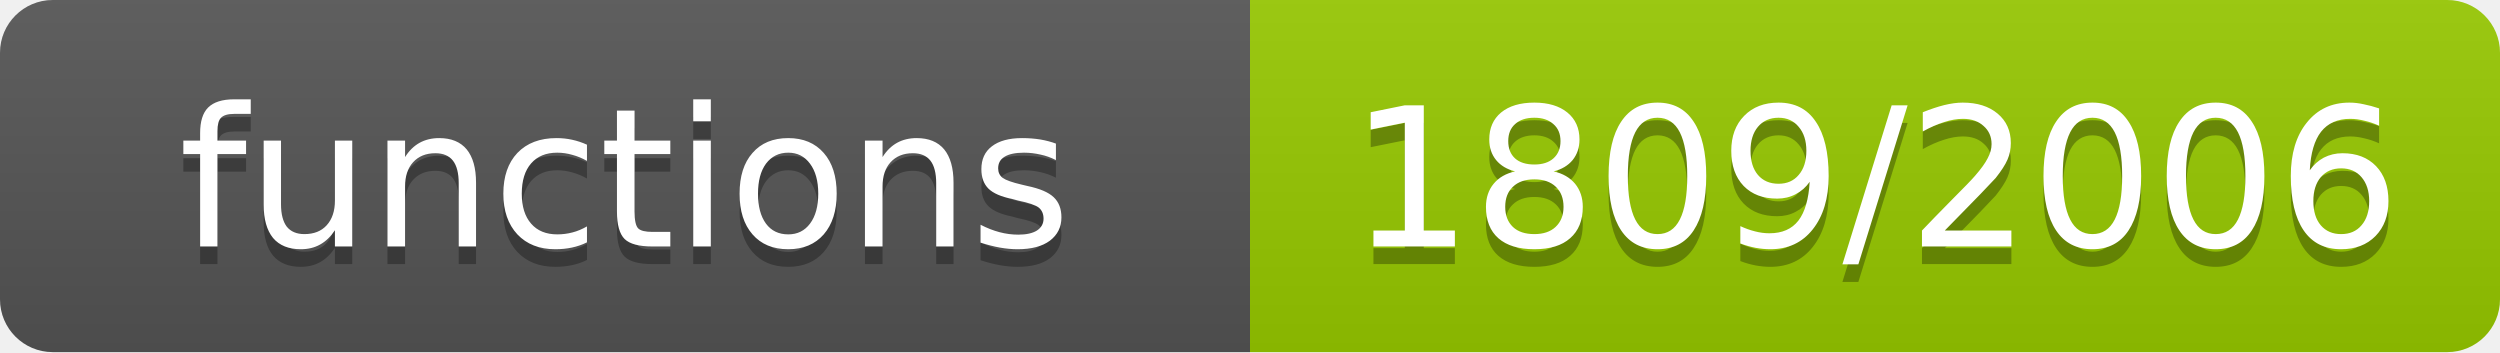
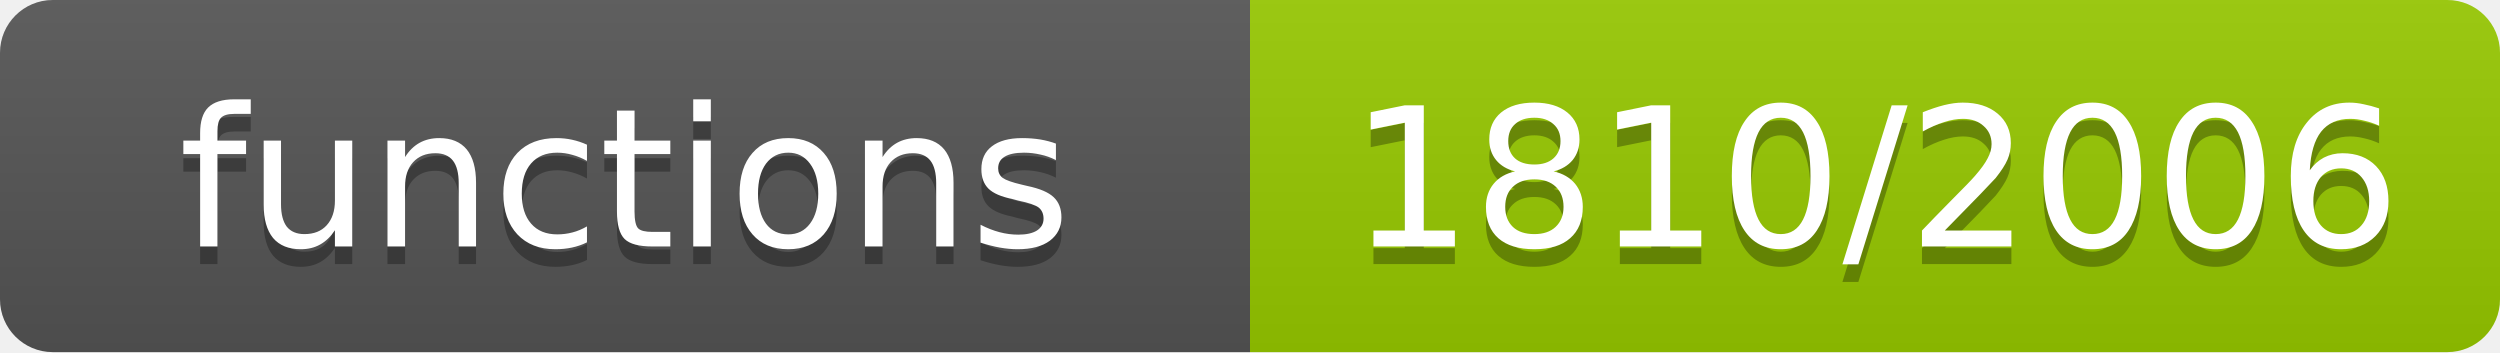
- <svg xmlns="http://www.w3.org/2000/svg" width="142" height="20" role="img" aria-label="functions: 1809/2006">
+ <svg xmlns="http://www.w3.org/2000/svg" width="142" height="20" role="img" aria-label="functions: 1810/2006">
  <linearGradient id="s" x2="0" y2="100%">
    <stop offset="0" stop-color="#bbb" stop-opacity=".1" />
    <stop offset="1" stop-opacity=".1" />
  </linearGradient>
  <clipPath id="r">
    <rect width="142" height="20" rx="3" fill="#fff" />
  </clipPath>
  <g clip-path="url(#r)">
    <rect width="71" height="20" fill="#555" />
    <rect x="71" width="71" height="20" fill="#97ca00" />
    <rect width="142" height="20" fill="url(#s)" />
  </g>
  <g fill="#fff" text-anchor="middle" font-family="Verdana,Geneva,DejaVu Sans,sans-serif" font-size="11">
    <text x="35.5" y="15" fill="#010101" fill-opacity=".3">functions</text>
    <text x="35.5" y="14">functions</text>
-     <text x="106.5" y="15" fill="#010101" fill-opacity=".3">1809/2006</text>
-     <text x="106.5" y="14">1809/2006</text>
+     <text x="106.5" y="15" fill="#010101" fill-opacity=".3">1810/2006</text>
+     <text x="106.5" y="14">1810/2006</text>
  </g>
</svg>
